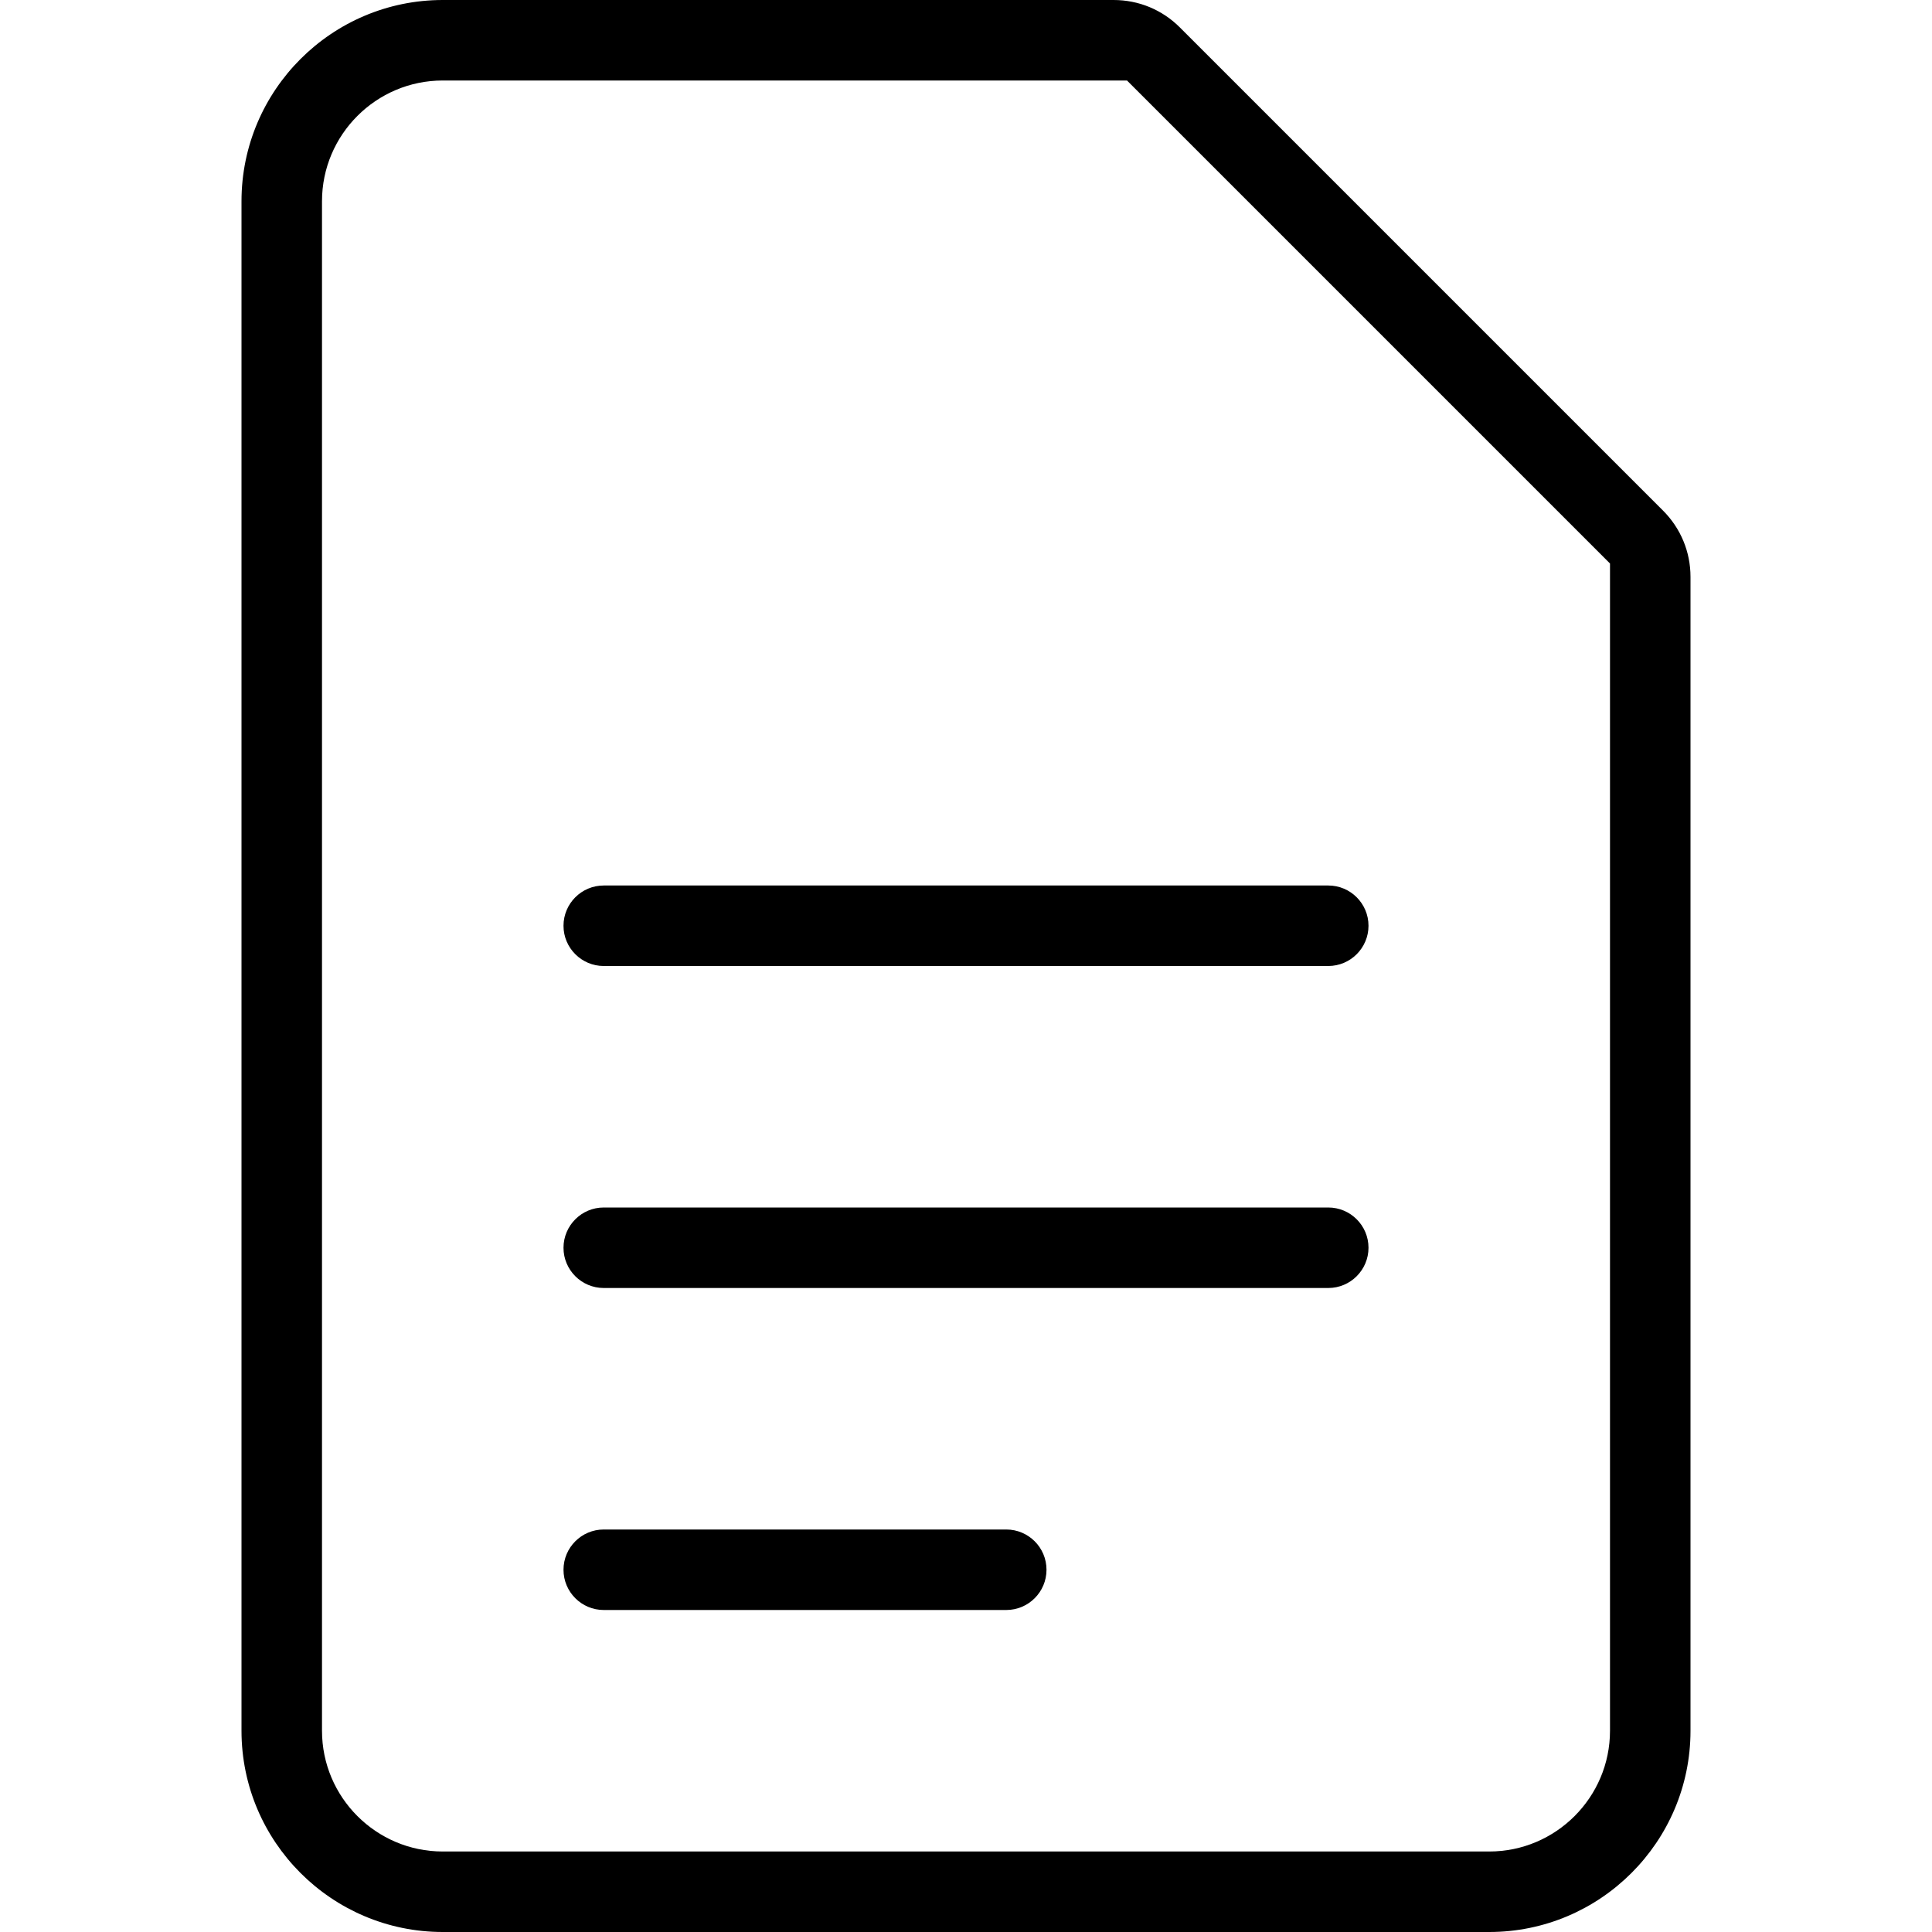
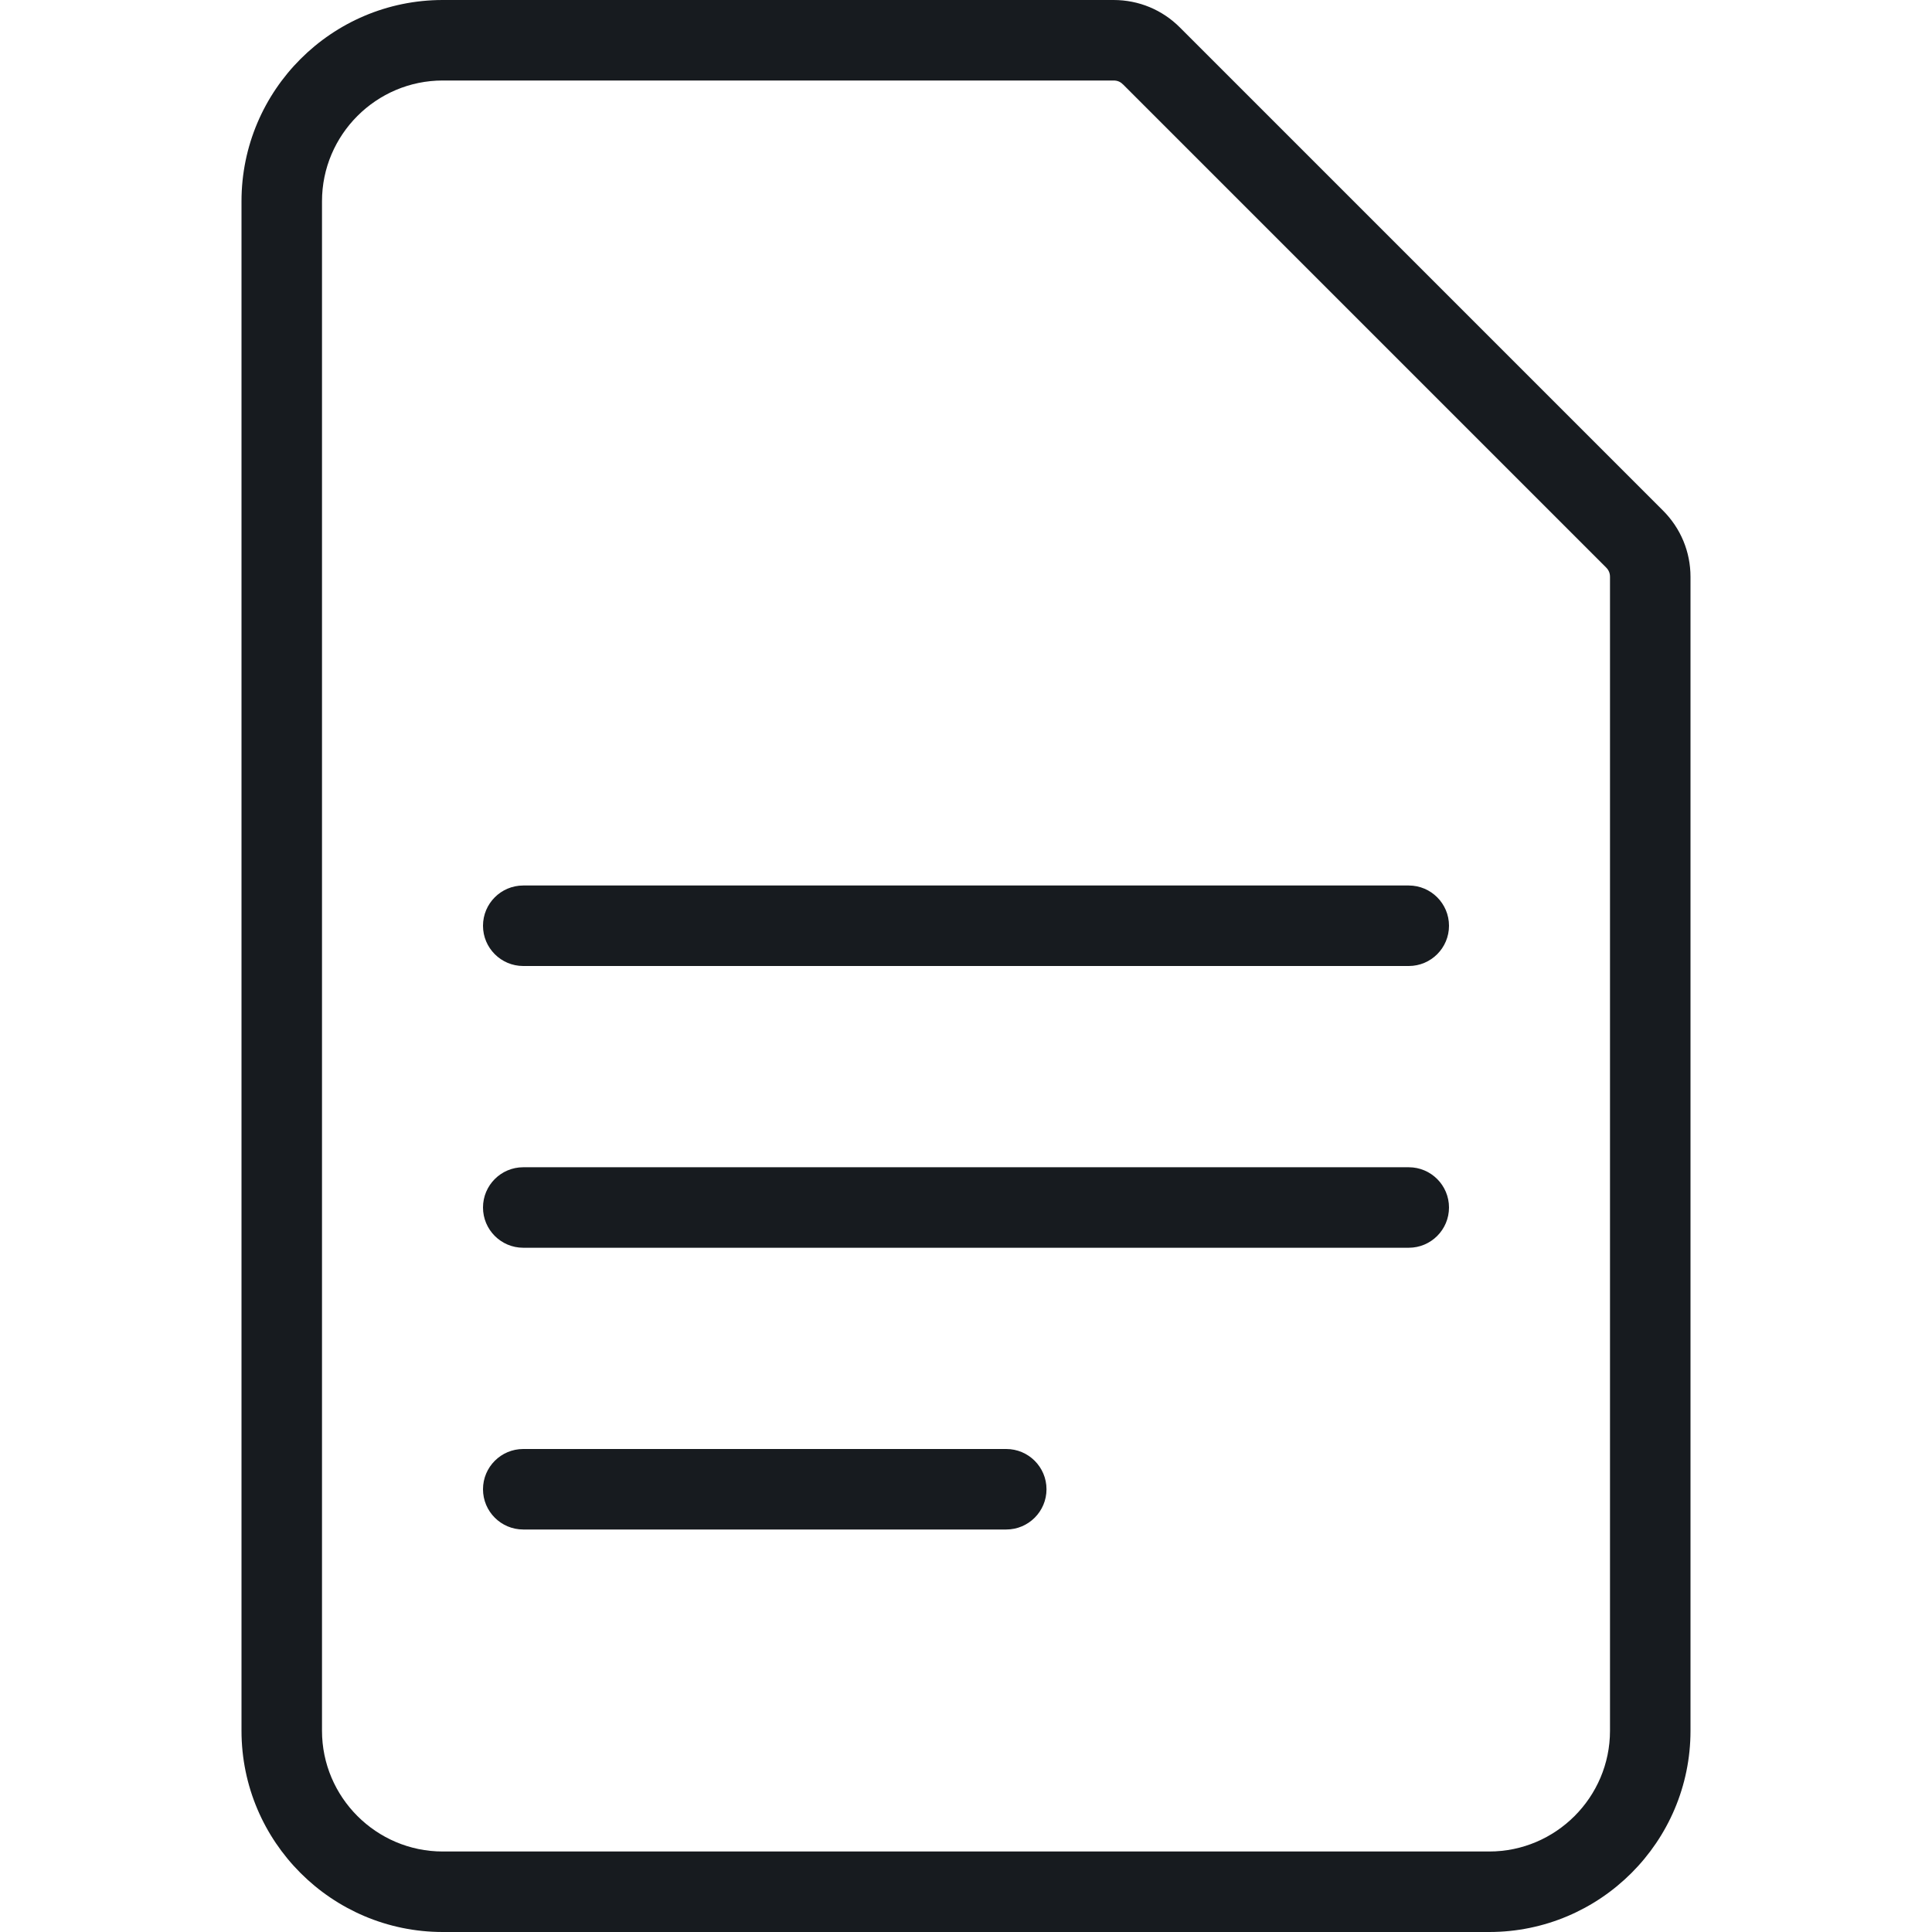
- <svg xmlns="http://www.w3.org/2000/svg" width="24" height="24" viewBox="0 0 24 24">
-   <path d="M20.658 6.342c.22.22.342.512.342.824L21 21.5c0 1.379-1.122 2.5-2.5 2.5l-13 0C4.122 24 3 22.879 3 21.5l0-19C3 1.121 4.122 0 5.5 0l8.333 0c.312 0 .605.121.825.342l6 6zM20 21.5L20 7l-6-6-8.5 0C4.673 1 4 1.673 4 2.5l0 19c0 .827.673 1.5 1.5 1.5l13 0c.827 0 1.5-.673 1.5-1.5zM7.5 11l9 0c.276 0 .5.224.5.5 0 .276-.224.5-.5.5l-9 0c-.276 0-.5-.224-.5-.5 0-.276.224-.5.5-.5zm0 4l9 0c.276 0 .5.224.5.5 0 .276-.224.5-.5.5l-9 0c-.276 0-.5-.224-.5-.5 0-.276.224-.5.5-.5zm0 4l5 0c.276 0 .5.224.5.5 0 .276-.224.5-.5.5l-5 0c-.276 0-.5-.224-.5-.5 0-.276.224-.5.5-.5z" fill="#000" fill-rule="evenodd" />
+ <svg xmlns="http://www.w3.org/2000/svg" width="24px" height="24px" viewBox="0 0 24 24" version="1.1">
+   <g id="sources-and-media/file-text_24" stroke="none" stroke-width="1" fill="none" fill-rule="evenodd">
+     <path d="M13.949,1.048 L13.951,1.049 L19.951,7.049 C19.985,7.083 20,7.121 20,7.166 L20,21.5 C20,22.326 19.326,23 18.5,23 L5.5,23 C4.674,23 4,22.326 4,21.5 L4,2.5 C4,1.674 4.674,1 5.5,1 L13.833,1 C13.881,1 13.918,1.016 13.949,1.048 Z M13.833,0 C14.145,0 14.438,0.121 14.658,0.342 L20.658,6.342 C20.878,6.562 21,6.854 21,7.166 L21,21.5 C21,22.879 19.878,24 18.5,24 L5.5,24 C4.122,24 3,22.879 3,21.5 L3,2.5 C3,1.121 4.122,0 5.5,0 L13.833,0 Z M6.5,11 C6.224,11 6,11.224 6,11.5 C6,11.776 6.224,12 6.5,12 L17.5,12 C17.776,12 18,11.776 18,11.5 C18,11.224 17.776,11 17.5,11 L6.5,11 Z M6,15 C6,14.724 6.224,14.5 6.5,14.5 L17.5,14.5 C17.776,14.5 18,14.724 18,15 C18,15.276 17.776,15.5 17.5,15.5 L6.5,15.5 C6.224,15.5 6,15.276 6,15 Z M6.5,18 C6.224,18 6,18.224 6,18.5 C6,18.776 6.224,19 6.5,19 L12.5,19 C12.776,19 13,18.776 13,18.5 C13,18.224 12.776,18 12.5,18 L6.5,18 Z" id="Shape" fill="#171B1F" />
+   </g>
</svg>
